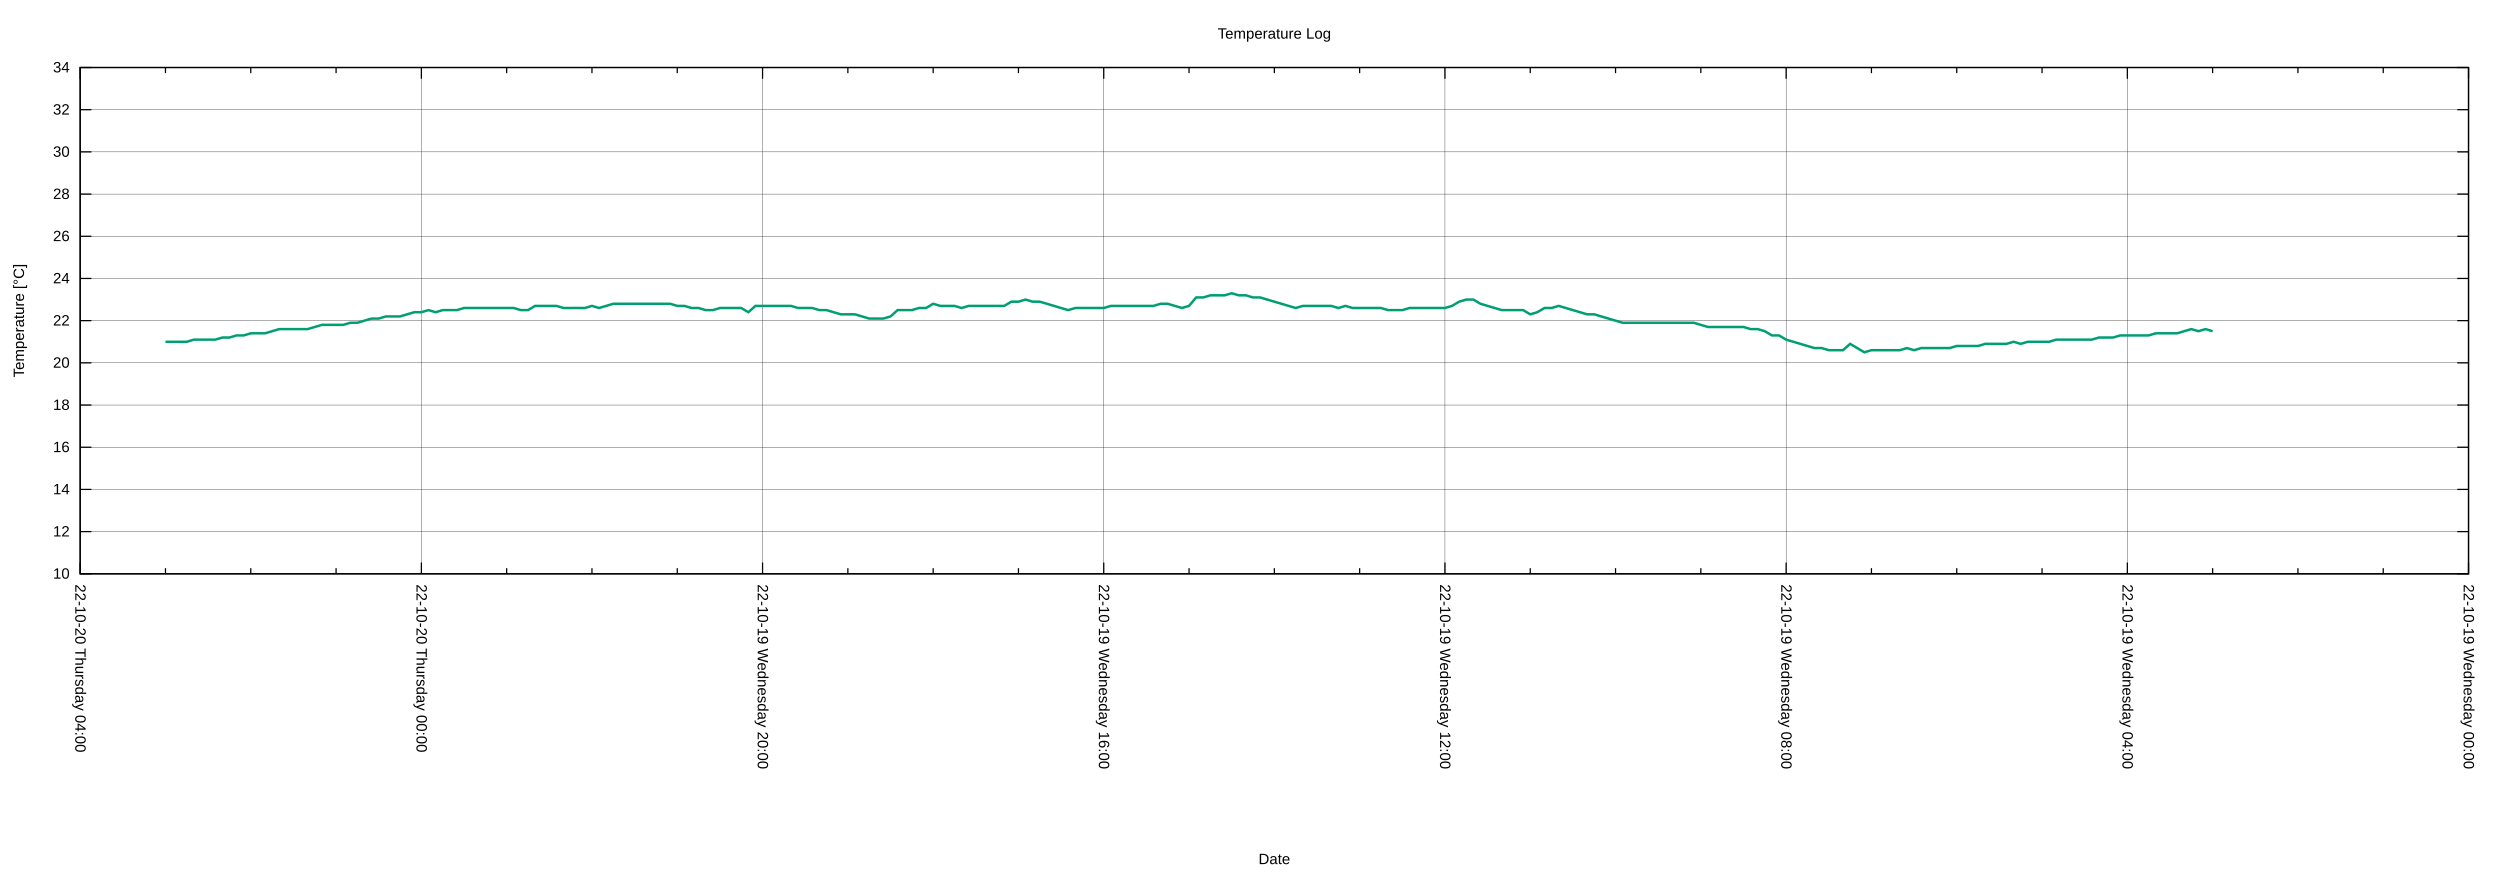
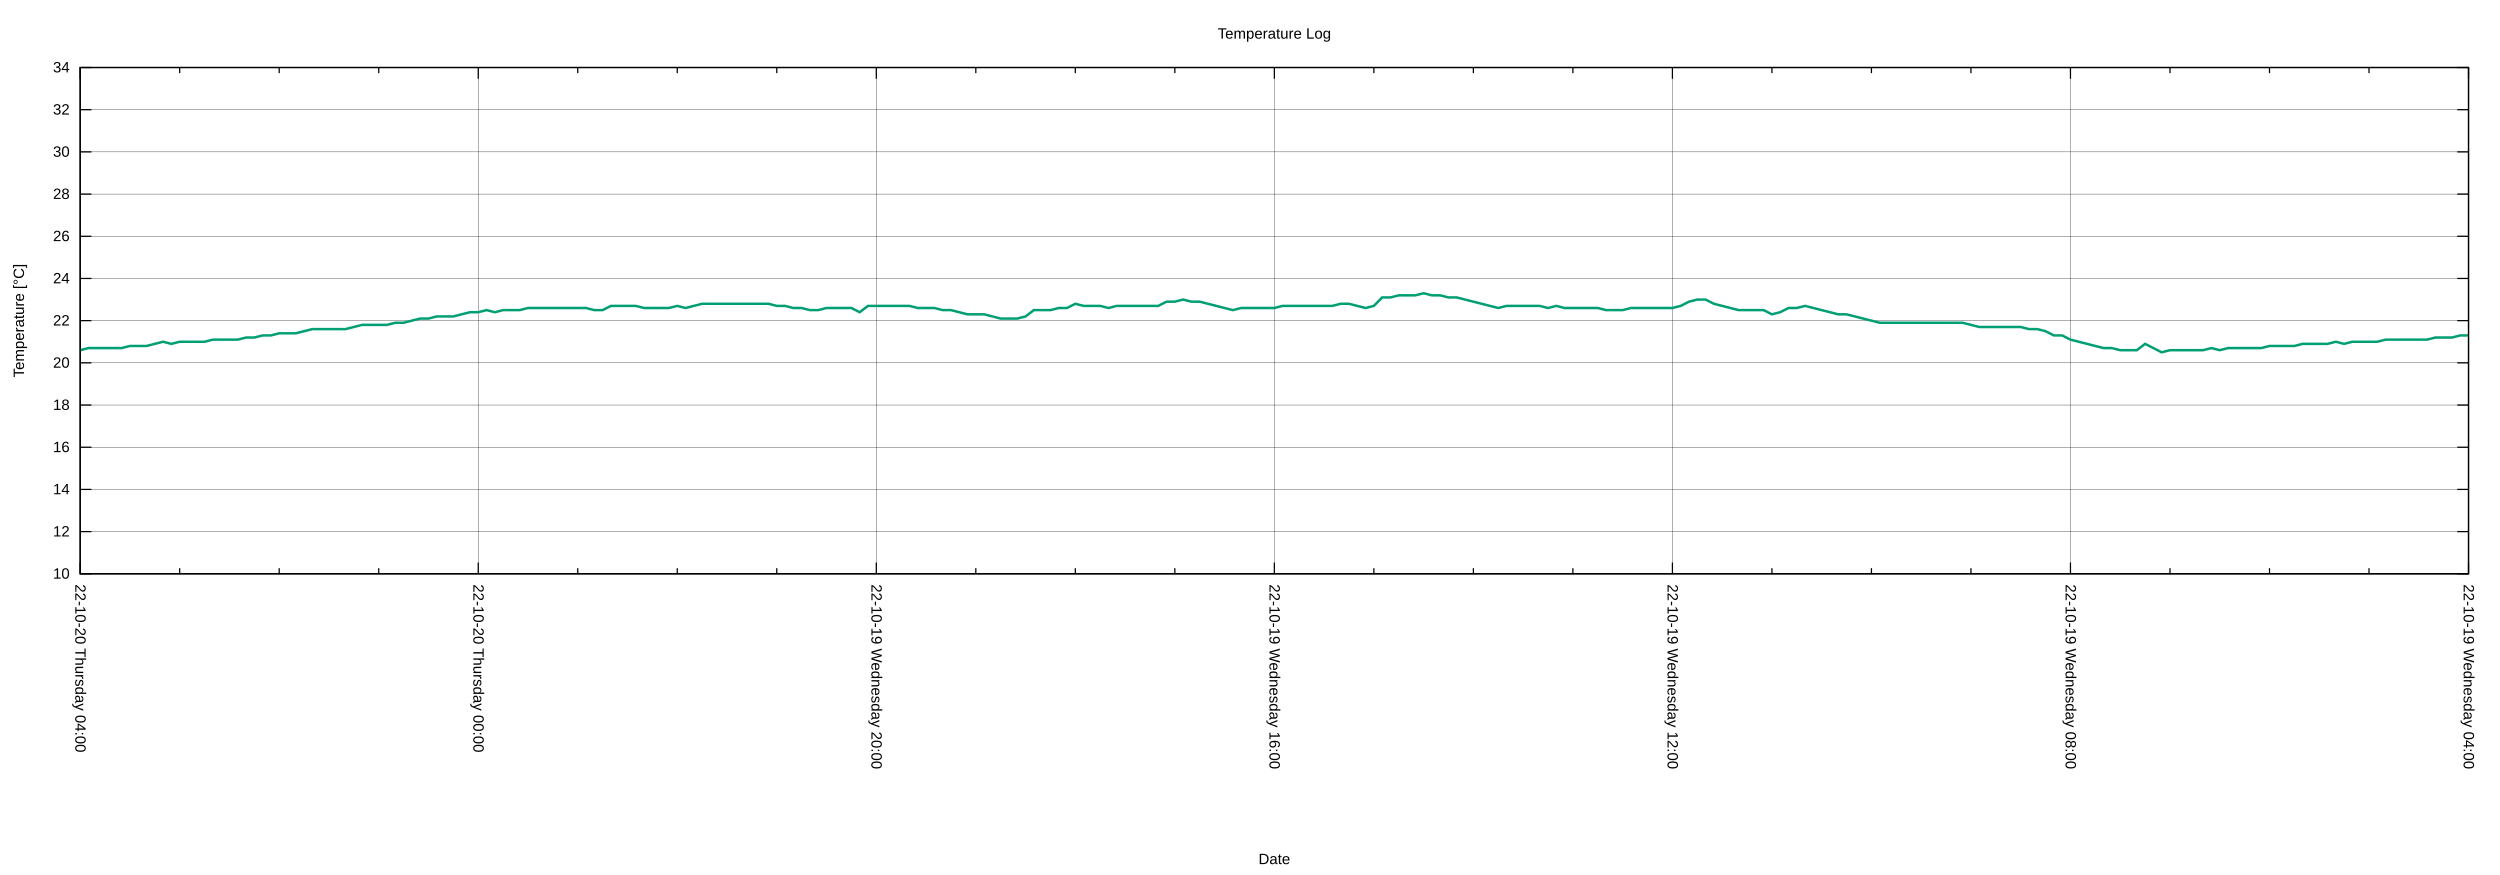
<svg xmlns="http://www.w3.org/2000/svg" xmlns:xlink="http://www.w3.org/1999/xlink" width="2000" height="700" viewBox="0 0 2000 700">
  <g id="gnuplot_canvas">
    <rect x="0" y="0" width="2000" height="700" fill="none" />
    <defs>
      <circle id="gpDot" r="0.5" stroke-width="0.5" stroke="currentColor" />
      <path id="gpPt0" stroke-width="0.222" stroke="currentColor" d="M-1,0 h2 M0,-1 v2" />
      <path id="gpPt1" stroke-width="0.222" stroke="currentColor" d="M-1,-1 L1,1 M1,-1 L-1,1" />
      <path id="gpPt2" stroke-width="0.222" stroke="currentColor" d="M-1,0 L1,0 M0,-1 L0,1 M-1,-1 L1,1 M-1,1 L1,-1" />
      <rect id="gpPt3" stroke-width="0.222" stroke="currentColor" x="-1" y="-1" width="2" height="2" />
      <rect id="gpPt4" stroke-width="0.222" stroke="currentColor" fill="currentColor" x="-1" y="-1" width="2" height="2" />
      <circle id="gpPt5" stroke-width="0.222" stroke="currentColor" cx="0" cy="0" r="1" />
      <use xlink:href="#gpPt5" id="gpPt6" fill="currentColor" stroke="none" />
      <path id="gpPt7" stroke-width="0.222" stroke="currentColor" d="M0,-1.33 L-1.33,0.67 L1.33,0.67 z" />
      <use xlink:href="#gpPt7" id="gpPt8" fill="currentColor" stroke="none" />
      <use xlink:href="#gpPt7" id="gpPt9" stroke="currentColor" transform="rotate(180)" />
      <use xlink:href="#gpPt9" id="gpPt10" fill="currentColor" stroke="none" />
      <use xlink:href="#gpPt3" id="gpPt11" stroke="currentColor" transform="rotate(45)" />
      <use xlink:href="#gpPt11" id="gpPt12" fill="currentColor" stroke="none" />
      <path id="gpPt13" stroke-width="0.222" stroke="currentColor" d="M0,1.330 L1.265,0.411 L0.782,-1.067 L-0.782,-1.076 L-1.265,0.411 z" />
      <use xlink:href="#gpPt13" id="gpPt14" fill="currentColor" stroke="none" />
      <filter id="textbox" filterUnits="objectBoundingBox" x="0" y="0" height="1" width="1">
        <feFlood flood-color="white" flood-opacity="1" result="bgnd" />
        <feComposite in="SourceGraphic" in2="bgnd" operator="atop" />
      </filter>
      <filter id="greybox" filterUnits="objectBoundingBox" x="0" y="0" height="1" width="1">
        <feFlood flood-color="lightgrey" flood-opacity="1" result="grey" />
        <feComposite in="SourceGraphic" in2="grey" operator="atop" />
      </filter>
    </defs>
    <g fill="none" color="white" stroke="currentColor" stroke-width="1.00" stroke-linecap="butt" stroke-linejoin="miter">
</g>
    <g fill="none" color="black" stroke="currentColor" stroke-width="1.00" stroke-linecap="butt" stroke-linejoin="miter">
</g>
    <g fill="none" color="black" stroke="black" stroke-width="0.25" stroke-linecap="butt" stroke-linejoin="miter">
</g>
    <g fill="none" color="black" stroke="currentColor" stroke-width="0.25" stroke-linecap="butt" stroke-linejoin="miter">
      <path stroke="black" class="gridline" d="M64.14,459.04 L1974.82,459.04  " />
    </g>
    <g fill="none" color="black" stroke="black" stroke-width="1.00" stroke-linecap="butt" stroke-linejoin="miter">
</g>
    <g fill="none" color="black" stroke="currentColor" stroke-width="1.00" stroke-linecap="butt" stroke-linejoin="miter">
      <path stroke="black" d="M64.14,459.04 L73.14,459.04 M1974.82,459.04 L1965.82,459.04  " />
      <g transform="translate(55.75,462.94)" stroke="none" fill="black" font-family="Arial" font-size="12.00" text-anchor="end">
        <text>
          <tspan font-family="Arial"> 10</tspan>
        </text>
      </g>
    </g>
    <g fill="none" color="black" stroke="currentColor" stroke-width="1.00" stroke-linecap="butt" stroke-linejoin="miter">
</g>
    <g fill="none" color="black" stroke="black" stroke-width="0.25" stroke-linecap="butt" stroke-linejoin="miter">
</g>
    <g fill="none" color="black" stroke="currentColor" stroke-width="0.25" stroke-linecap="butt" stroke-linejoin="miter">
      <path stroke="black" class="gridline" d="M64.14,425.29 L1974.82,425.29  " />
    </g>
    <g fill="none" color="black" stroke="black" stroke-width="1.00" stroke-linecap="butt" stroke-linejoin="miter">
</g>
    <g fill="none" color="black" stroke="currentColor" stroke-width="1.00" stroke-linecap="butt" stroke-linejoin="miter">
      <path stroke="black" d="M64.14,425.29 L73.14,425.29 M1974.82,425.29 L1965.82,425.29  " />
      <g transform="translate(55.75,429.19)" stroke="none" fill="black" font-family="Arial" font-size="12.00" text-anchor="end">
        <text>
          <tspan font-family="Arial"> 12</tspan>
        </text>
      </g>
    </g>
    <g fill="none" color="black" stroke="currentColor" stroke-width="1.00" stroke-linecap="butt" stroke-linejoin="miter">
</g>
    <g fill="none" color="black" stroke="black" stroke-width="0.25" stroke-linecap="butt" stroke-linejoin="miter">
</g>
    <g fill="none" color="black" stroke="currentColor" stroke-width="0.25" stroke-linecap="butt" stroke-linejoin="miter">
      <path stroke="black" class="gridline" d="M64.14,391.53 L1974.82,391.53  " />
    </g>
    <g fill="none" color="black" stroke="black" stroke-width="1.00" stroke-linecap="butt" stroke-linejoin="miter">
</g>
    <g fill="none" color="black" stroke="currentColor" stroke-width="1.00" stroke-linecap="butt" stroke-linejoin="miter">
      <path stroke="black" d="M64.14,391.53 L73.14,391.53 M1974.82,391.53 L1965.82,391.53  " />
      <g transform="translate(55.75,395.43)" stroke="none" fill="black" font-family="Arial" font-size="12.00" text-anchor="end">
        <text>
          <tspan font-family="Arial"> 14</tspan>
        </text>
      </g>
    </g>
    <g fill="none" color="black" stroke="currentColor" stroke-width="1.00" stroke-linecap="butt" stroke-linejoin="miter">
</g>
    <g fill="none" color="black" stroke="black" stroke-width="0.25" stroke-linecap="butt" stroke-linejoin="miter">
</g>
    <g fill="none" color="black" stroke="currentColor" stroke-width="0.25" stroke-linecap="butt" stroke-linejoin="miter">
      <path stroke="black" class="gridline" d="M64.14,357.78 L1974.82,357.78  " />
    </g>
    <g fill="none" color="black" stroke="black" stroke-width="1.00" stroke-linecap="butt" stroke-linejoin="miter">
</g>
    <g fill="none" color="black" stroke="currentColor" stroke-width="1.00" stroke-linecap="butt" stroke-linejoin="miter">
      <path stroke="black" d="M64.14,357.78 L73.14,357.78 M1974.82,357.78 L1965.82,357.78  " />
      <g transform="translate(55.75,361.68)" stroke="none" fill="black" font-family="Arial" font-size="12.00" text-anchor="end">
        <text>
          <tspan font-family="Arial"> 16</tspan>
        </text>
      </g>
    </g>
    <g fill="none" color="black" stroke="currentColor" stroke-width="1.00" stroke-linecap="butt" stroke-linejoin="miter">
</g>
    <g fill="none" color="black" stroke="black" stroke-width="0.25" stroke-linecap="butt" stroke-linejoin="miter">
</g>
    <g fill="none" color="black" stroke="currentColor" stroke-width="0.25" stroke-linecap="butt" stroke-linejoin="miter">
      <path stroke="black" class="gridline" d="M64.14,324.03 L1974.82,324.03  " />
    </g>
    <g fill="none" color="black" stroke="black" stroke-width="1.00" stroke-linecap="butt" stroke-linejoin="miter">
</g>
    <g fill="none" color="black" stroke="currentColor" stroke-width="1.00" stroke-linecap="butt" stroke-linejoin="miter">
      <path stroke="black" d="M64.14,324.03 L73.14,324.03 M1974.82,324.03 L1965.82,324.03  " />
      <g transform="translate(55.75,327.93)" stroke="none" fill="black" font-family="Arial" font-size="12.00" text-anchor="end">
        <text>
          <tspan font-family="Arial"> 18</tspan>
        </text>
      </g>
    </g>
    <g fill="none" color="black" stroke="currentColor" stroke-width="1.00" stroke-linecap="butt" stroke-linejoin="miter">
</g>
    <g fill="none" color="black" stroke="black" stroke-width="0.25" stroke-linecap="butt" stroke-linejoin="miter">
</g>
    <g fill="none" color="black" stroke="currentColor" stroke-width="0.25" stroke-linecap="butt" stroke-linejoin="miter">
      <path stroke="black" class="gridline" d="M64.14,290.28 L1974.82,290.28  " />
    </g>
    <g fill="none" color="black" stroke="black" stroke-width="1.00" stroke-linecap="butt" stroke-linejoin="miter">
</g>
    <g fill="none" color="black" stroke="currentColor" stroke-width="1.00" stroke-linecap="butt" stroke-linejoin="miter">
      <path stroke="black" d="M64.14,290.28 L73.14,290.28 M1974.82,290.28 L1965.82,290.28  " />
      <g transform="translate(55.75,294.18)" stroke="none" fill="black" font-family="Arial" font-size="12.00" text-anchor="end">
        <text>
          <tspan font-family="Arial"> 20</tspan>
        </text>
      </g>
    </g>
    <g fill="none" color="black" stroke="currentColor" stroke-width="1.00" stroke-linecap="butt" stroke-linejoin="miter">
</g>
    <g fill="none" color="black" stroke="black" stroke-width="0.25" stroke-linecap="butt" stroke-linejoin="miter">
</g>
    <g fill="none" color="black" stroke="currentColor" stroke-width="0.25" stroke-linecap="butt" stroke-linejoin="miter">
      <path stroke="black" class="gridline" d="M64.14,256.52 L1974.82,256.52  " />
    </g>
    <g fill="none" color="black" stroke="black" stroke-width="1.00" stroke-linecap="butt" stroke-linejoin="miter">
</g>
    <g fill="none" color="black" stroke="currentColor" stroke-width="1.00" stroke-linecap="butt" stroke-linejoin="miter">
      <path stroke="black" d="M64.14,256.52 L73.14,256.52 M1974.82,256.52 L1965.82,256.52  " />
      <g transform="translate(55.75,260.42)" stroke="none" fill="black" font-family="Arial" font-size="12.00" text-anchor="end">
        <text>
          <tspan font-family="Arial"> 22</tspan>
        </text>
      </g>
    </g>
    <g fill="none" color="black" stroke="currentColor" stroke-width="1.00" stroke-linecap="butt" stroke-linejoin="miter">
</g>
    <g fill="none" color="black" stroke="black" stroke-width="0.25" stroke-linecap="butt" stroke-linejoin="miter">
</g>
    <g fill="none" color="black" stroke="currentColor" stroke-width="0.25" stroke-linecap="butt" stroke-linejoin="miter">
      <path stroke="black" class="gridline" d="M64.14,222.77 L1974.82,222.77  " />
    </g>
    <g fill="none" color="black" stroke="black" stroke-width="1.00" stroke-linecap="butt" stroke-linejoin="miter">
</g>
    <g fill="none" color="black" stroke="currentColor" stroke-width="1.00" stroke-linecap="butt" stroke-linejoin="miter">
      <path stroke="black" d="M64.14,222.77 L73.14,222.77 M1974.82,222.77 L1965.82,222.77  " />
      <g transform="translate(55.75,226.67)" stroke="none" fill="black" font-family="Arial" font-size="12.00" text-anchor="end">
        <text>
          <tspan font-family="Arial"> 24</tspan>
        </text>
      </g>
    </g>
    <g fill="none" color="black" stroke="currentColor" stroke-width="1.00" stroke-linecap="butt" stroke-linejoin="miter">
</g>
    <g fill="none" color="black" stroke="black" stroke-width="0.25" stroke-linecap="butt" stroke-linejoin="miter">
</g>
    <g fill="none" color="black" stroke="currentColor" stroke-width="0.25" stroke-linecap="butt" stroke-linejoin="miter">
      <path stroke="black" class="gridline" d="M64.14,189.02 L1974.82,189.02  " />
    </g>
    <g fill="none" color="black" stroke="black" stroke-width="1.00" stroke-linecap="butt" stroke-linejoin="miter">
</g>
    <g fill="none" color="black" stroke="currentColor" stroke-width="1.00" stroke-linecap="butt" stroke-linejoin="miter">
      <path stroke="black" d="M64.14,189.02 L73.14,189.02 M1974.82,189.02 L1965.82,189.02  " />
      <g transform="translate(55.75,192.92)" stroke="none" fill="black" font-family="Arial" font-size="12.00" text-anchor="end">
        <text>
          <tspan font-family="Arial"> 26</tspan>
        </text>
      </g>
    </g>
    <g fill="none" color="black" stroke="currentColor" stroke-width="1.00" stroke-linecap="butt" stroke-linejoin="miter">
</g>
    <g fill="none" color="black" stroke="black" stroke-width="0.25" stroke-linecap="butt" stroke-linejoin="miter">
</g>
    <g fill="none" color="black" stroke="currentColor" stroke-width="0.25" stroke-linecap="butt" stroke-linejoin="miter">
      <path stroke="black" class="gridline" d="M64.14,155.27 L1974.82,155.27  " />
    </g>
    <g fill="none" color="black" stroke="black" stroke-width="1.00" stroke-linecap="butt" stroke-linejoin="miter">
</g>
    <g fill="none" color="black" stroke="currentColor" stroke-width="1.00" stroke-linecap="butt" stroke-linejoin="miter">
      <path stroke="black" d="M64.14,155.27 L73.14,155.27 M1974.82,155.27 L1965.82,155.27  " />
      <g transform="translate(55.75,159.17)" stroke="none" fill="black" font-family="Arial" font-size="12.00" text-anchor="end">
        <text>
          <tspan font-family="Arial"> 28</tspan>
        </text>
      </g>
    </g>
    <g fill="none" color="black" stroke="currentColor" stroke-width="1.00" stroke-linecap="butt" stroke-linejoin="miter">
</g>
    <g fill="none" color="black" stroke="black" stroke-width="0.25" stroke-linecap="butt" stroke-linejoin="miter">
</g>
    <g fill="none" color="black" stroke="currentColor" stroke-width="0.25" stroke-linecap="butt" stroke-linejoin="miter">
      <path stroke="black" class="gridline" d="M64.14,121.51 L1974.82,121.51  " />
    </g>
    <g fill="none" color="black" stroke="black" stroke-width="1.00" stroke-linecap="butt" stroke-linejoin="miter">
</g>
    <g fill="none" color="black" stroke="currentColor" stroke-width="1.00" stroke-linecap="butt" stroke-linejoin="miter">
      <path stroke="black" d="M64.14,121.51 L73.14,121.51 M1974.82,121.51 L1965.82,121.51  " />
      <g transform="translate(55.75,125.41)" stroke="none" fill="black" font-family="Arial" font-size="12.00" text-anchor="end">
        <text>
          <tspan font-family="Arial"> 30</tspan>
        </text>
      </g>
    </g>
    <g fill="none" color="black" stroke="currentColor" stroke-width="1.00" stroke-linecap="butt" stroke-linejoin="miter">
</g>
    <g fill="none" color="black" stroke="black" stroke-width="0.25" stroke-linecap="butt" stroke-linejoin="miter">
</g>
    <g fill="none" color="black" stroke="currentColor" stroke-width="0.25" stroke-linecap="butt" stroke-linejoin="miter">
      <path stroke="black" class="gridline" d="M64.14,87.76 L1974.82,87.76  " />
    </g>
    <g fill="none" color="black" stroke="black" stroke-width="1.00" stroke-linecap="butt" stroke-linejoin="miter">
</g>
    <g fill="none" color="black" stroke="currentColor" stroke-width="1.00" stroke-linecap="butt" stroke-linejoin="miter">
      <path stroke="black" d="M64.14,87.76 L73.14,87.76 M1974.82,87.76 L1965.82,87.76  " />
      <g transform="translate(55.75,91.66)" stroke="none" fill="black" font-family="Arial" font-size="12.00" text-anchor="end">
        <text>
          <tspan font-family="Arial"> 32</tspan>
        </text>
      </g>
    </g>
    <g fill="none" color="black" stroke="currentColor" stroke-width="1.00" stroke-linecap="butt" stroke-linejoin="miter">
</g>
    <g fill="none" color="black" stroke="black" stroke-width="0.25" stroke-linecap="butt" stroke-linejoin="miter">
</g>
    <g fill="none" color="black" stroke="currentColor" stroke-width="0.25" stroke-linecap="butt" stroke-linejoin="miter">
      <path stroke="black" class="gridline" d="M64.14,54.01 L1974.82,54.01  " />
    </g>
    <g fill="none" color="black" stroke="black" stroke-width="1.00" stroke-linecap="butt" stroke-linejoin="miter">
</g>
    <g fill="none" color="black" stroke="currentColor" stroke-width="1.00" stroke-linecap="butt" stroke-linejoin="miter">
      <path stroke="black" d="M64.14,54.01 L73.14,54.01 M1974.82,54.01 L1965.82,54.01  " />
      <g transform="translate(55.75,57.91)" stroke="none" fill="black" font-family="Arial" font-size="12.00" text-anchor="end">
        <text>
          <tspan font-family="Arial"> 34</tspan>
        </text>
      </g>
    </g>
    <g fill="none" color="black" stroke="currentColor" stroke-width="1.00" stroke-linecap="butt" stroke-linejoin="miter">
</g>
    <g fill="none" color="black" stroke="black" stroke-width="0.25" stroke-linecap="butt" stroke-linejoin="miter">
</g>
    <g fill="none" color="black" stroke="currentColor" stroke-width="0.25" stroke-linecap="butt" stroke-linejoin="miter">
      <path stroke="black" class="gridline" d="M1974.82,459.04 L1974.82,54.01  " />
    </g>
    <g fill="none" color="black" stroke="black" stroke-width="1.00" stroke-linecap="butt" stroke-linejoin="miter">
</g>
    <g fill="none" color="black" stroke="currentColor" stroke-width="1.00" stroke-linecap="butt" stroke-linejoin="miter">
      <path stroke="black" d="M1974.82,459.04 L1974.82,450.04 M1974.82,54.01 L1974.82,63.01  " />
      <g transform="translate(1970.92,467.43) rotate(90)" stroke="none" fill="black" font-family="Arial" font-size="12.00" text-anchor="start">
        <text>
-           <tspan font-family="Arial">22-10-19 Wednesday 00:00</tspan>
-         </text>
-       </g>
-     </g>
-     <g fill="none" color="black" stroke="currentColor" stroke-width="1.00" stroke-linecap="butt" stroke-linejoin="miter">
-       <path stroke="black" d="M1906.58,459.04 L1906.58,454.54 M1906.58,54.01 L1906.58,58.51 M1838.34,459.04 L1838.34,454.54 M1838.34,54.01 L1838.34,58.51   M1770.10,459.04 L1770.10,454.54 M1770.10,54.01 L1770.10,58.51  " />
-     </g>
-     <g fill="none" color="black" stroke="black" stroke-width="0.25" stroke-linecap="butt" stroke-linejoin="miter">
- </g>
-     <g fill="none" color="black" stroke="currentColor" stroke-width="0.25" stroke-linecap="butt" stroke-linejoin="miter">
-       <path stroke="black" class="gridline" d="M1701.87,459.04 L1701.87,54.01  " />
-     </g>
-     <g fill="none" color="black" stroke="black" stroke-width="1.00" stroke-linecap="butt" stroke-linejoin="miter">
- </g>
-     <g fill="none" color="black" stroke="currentColor" stroke-width="1.00" stroke-linecap="butt" stroke-linejoin="miter">
-       <path stroke="black" d="M1701.87,459.04 L1701.87,450.04 M1701.87,54.01 L1701.87,63.01  " />
-       <g transform="translate(1697.97,467.43) rotate(90)" stroke="none" fill="black" font-family="Arial" font-size="12.00" text-anchor="start">
-         <text>
          <tspan font-family="Arial">22-10-19 Wednesday 04:00</tspan>
        </text>
      </g>
    </g>
    <g fill="none" color="black" stroke="currentColor" stroke-width="1.00" stroke-linecap="butt" stroke-linejoin="miter">
-       <path stroke="black" d="M1633.63,459.04 L1633.63,454.54 M1633.63,54.01 L1633.63,58.51 M1565.39,459.04 L1565.39,454.54 M1565.39,54.01 L1565.39,58.51   M1497.15,459.04 L1497.15,454.54 M1497.15,54.01 L1497.15,58.51  " />
-     </g>
-     <g fill="none" color="black" stroke="black" stroke-width="0.25" stroke-linecap="butt" stroke-linejoin="miter">
- </g>
-     <g fill="none" color="black" stroke="currentColor" stroke-width="0.25" stroke-linecap="butt" stroke-linejoin="miter">
-       <path stroke="black" class="gridline" d="M1428.91,459.04 L1428.91,54.01  " />
-     </g>
-     <g fill="none" color="black" stroke="black" stroke-width="1.00" stroke-linecap="butt" stroke-linejoin="miter">
- </g>
-     <g fill="none" color="black" stroke="currentColor" stroke-width="1.00" stroke-linecap="butt" stroke-linejoin="miter">
-       <path stroke="black" d="M1428.91,459.04 L1428.91,450.04 M1428.91,54.01 L1428.91,63.01  " />
-       <g transform="translate(1425.01,467.43) rotate(90)" stroke="none" fill="black" font-family="Arial" font-size="12.00" text-anchor="start">
+       <path stroke="black" d="M1895.21,459.04 L1895.21,454.54 M1895.21,54.01 L1895.21,58.51 M1815.60,459.04 L1815.60,454.54 M1815.60,54.01 L1815.60,58.51   M1735.99,459.04 L1735.99,454.54 M1735.99,54.01 L1735.99,58.51  " />
+     </g>
+     <g fill="none" color="black" stroke="black" stroke-width="0.25" stroke-linecap="butt" stroke-linejoin="miter">
+ </g>
+     <g fill="none" color="black" stroke="currentColor" stroke-width="0.25" stroke-linecap="butt" stroke-linejoin="miter">
+       <path stroke="black" class="gridline" d="M1656.37,459.04 L1656.37,54.01  " />
+     </g>
+     <g fill="none" color="black" stroke="black" stroke-width="1.00" stroke-linecap="butt" stroke-linejoin="miter">
+ </g>
+     <g fill="none" color="black" stroke="currentColor" stroke-width="1.00" stroke-linecap="butt" stroke-linejoin="miter">
+       <path stroke="black" d="M1656.37,459.04 L1656.37,450.04 M1656.37,54.01 L1656.37,63.01  " />
+       <g transform="translate(1652.47,467.43) rotate(90)" stroke="none" fill="black" font-family="Arial" font-size="12.00" text-anchor="start">
        <text>
          <tspan font-family="Arial">22-10-19 Wednesday 08:00</tspan>
        </text>
      </g>
    </g>
    <g fill="none" color="black" stroke="currentColor" stroke-width="1.00" stroke-linecap="butt" stroke-linejoin="miter">
-       <path stroke="black" d="M1360.67,459.04 L1360.67,454.54 M1360.67,54.01 L1360.67,58.51 M1292.43,459.04 L1292.43,454.54 M1292.43,54.01 L1292.43,58.51   M1224.20,459.04 L1224.20,454.54 M1224.20,54.01 L1224.20,58.51  " />
-     </g>
-     <g fill="none" color="black" stroke="black" stroke-width="0.25" stroke-linecap="butt" stroke-linejoin="miter">
- </g>
-     <g fill="none" color="black" stroke="currentColor" stroke-width="0.25" stroke-linecap="butt" stroke-linejoin="miter">
-       <path stroke="black" class="gridline" d="M1155.96,459.04 L1155.96,54.01  " />
-     </g>
-     <g fill="none" color="black" stroke="black" stroke-width="1.00" stroke-linecap="butt" stroke-linejoin="miter">
- </g>
-     <g fill="none" color="black" stroke="currentColor" stroke-width="1.00" stroke-linecap="butt" stroke-linejoin="miter">
-       <path stroke="black" d="M1155.96,459.04 L1155.96,450.04 M1155.96,54.01 L1155.96,63.01  " />
-       <g transform="translate(1152.06,467.43) rotate(90)" stroke="none" fill="black" font-family="Arial" font-size="12.00" text-anchor="start">
+       <path stroke="black" d="M1576.76,459.04 L1576.76,454.54 M1576.76,54.01 L1576.76,58.51 M1497.15,459.04 L1497.15,454.54 M1497.15,54.01 L1497.15,58.51   M1417.54,459.04 L1417.54,454.54 M1417.54,54.01 L1417.54,58.51  " />
+     </g>
+     <g fill="none" color="black" stroke="black" stroke-width="0.25" stroke-linecap="butt" stroke-linejoin="miter">
+ </g>
+     <g fill="none" color="black" stroke="currentColor" stroke-width="0.25" stroke-linecap="butt" stroke-linejoin="miter">
+       <path stroke="black" class="gridline" d="M1337.93,459.04 L1337.93,54.01  " />
+     </g>
+     <g fill="none" color="black" stroke="black" stroke-width="1.00" stroke-linecap="butt" stroke-linejoin="miter">
+ </g>
+     <g fill="none" color="black" stroke="currentColor" stroke-width="1.00" stroke-linecap="butt" stroke-linejoin="miter">
+       <path stroke="black" d="M1337.93,459.04 L1337.93,450.04 M1337.93,54.01 L1337.93,63.01  " />
+       <g transform="translate(1334.03,467.43) rotate(90)" stroke="none" fill="black" font-family="Arial" font-size="12.00" text-anchor="start">
        <text>
          <tspan font-family="Arial">22-10-19 Wednesday 12:00</tspan>
        </text>
      </g>
    </g>
    <g fill="none" color="black" stroke="currentColor" stroke-width="1.00" stroke-linecap="butt" stroke-linejoin="miter">
-       <path stroke="black" d="M1087.72,459.04 L1087.72,454.54 M1087.72,54.01 L1087.72,58.51 M1019.48,459.04 L1019.48,454.54 M1019.48,54.01 L1019.48,58.51   M951.24,459.04 L951.24,454.54 M951.24,54.01 L951.24,58.51  " />
-     </g>
-     <g fill="none" color="black" stroke="black" stroke-width="0.25" stroke-linecap="butt" stroke-linejoin="miter">
- </g>
-     <g fill="none" color="black" stroke="currentColor" stroke-width="0.25" stroke-linecap="butt" stroke-linejoin="miter">
-       <path stroke="black" class="gridline" d="M883.00,459.04 L883.00,54.01  " />
-     </g>
-     <g fill="none" color="black" stroke="black" stroke-width="1.00" stroke-linecap="butt" stroke-linejoin="miter">
- </g>
-     <g fill="none" color="black" stroke="currentColor" stroke-width="1.00" stroke-linecap="butt" stroke-linejoin="miter">
-       <path stroke="black" d="M883.00,459.04 L883.00,450.04 M883.00,54.01 L883.00,63.01  " />
-       <g transform="translate(879.10,467.43) rotate(90)" stroke="none" fill="black" font-family="Arial" font-size="12.00" text-anchor="start">
+       <path stroke="black" d="M1258.32,459.04 L1258.32,454.54 M1258.32,54.01 L1258.32,58.51 M1178.70,459.04 L1178.70,454.54 M1178.70,54.01 L1178.70,58.51   M1099.09,459.04 L1099.09,454.54 M1099.09,54.01 L1099.09,58.51  " />
+     </g>
+     <g fill="none" color="black" stroke="black" stroke-width="0.25" stroke-linecap="butt" stroke-linejoin="miter">
+ </g>
+     <g fill="none" color="black" stroke="currentColor" stroke-width="0.25" stroke-linecap="butt" stroke-linejoin="miter">
+       <path stroke="black" class="gridline" d="M1019.48,459.04 L1019.48,54.01  " />
+     </g>
+     <g fill="none" color="black" stroke="black" stroke-width="1.00" stroke-linecap="butt" stroke-linejoin="miter">
+ </g>
+     <g fill="none" color="black" stroke="currentColor" stroke-width="1.00" stroke-linecap="butt" stroke-linejoin="miter">
+       <path stroke="black" d="M1019.48,459.04 L1019.48,450.04 M1019.48,54.01 L1019.48,63.01  " />
+       <g transform="translate(1015.58,467.43) rotate(90)" stroke="none" fill="black" font-family="Arial" font-size="12.00" text-anchor="start">
        <text>
          <tspan font-family="Arial">22-10-19 Wednesday 16:00</tspan>
        </text>
      </g>
    </g>
    <g fill="none" color="black" stroke="currentColor" stroke-width="1.00" stroke-linecap="butt" stroke-linejoin="miter">
-       <path stroke="black" d="M814.76,459.04 L814.76,454.54 M814.76,54.01 L814.76,58.51 M746.53,459.04 L746.53,454.54 M746.53,54.01 L746.53,58.51   M678.29,459.04 L678.29,454.54 M678.29,54.01 L678.29,58.51  " />
-     </g>
-     <g fill="none" color="black" stroke="black" stroke-width="0.25" stroke-linecap="butt" stroke-linejoin="miter">
- </g>
-     <g fill="none" color="black" stroke="currentColor" stroke-width="0.25" stroke-linecap="butt" stroke-linejoin="miter">
-       <path stroke="black" class="gridline" d="M610.05,459.04 L610.05,54.01  " />
-     </g>
-     <g fill="none" color="black" stroke="black" stroke-width="1.00" stroke-linecap="butt" stroke-linejoin="miter">
- </g>
-     <g fill="none" color="black" stroke="currentColor" stroke-width="1.00" stroke-linecap="butt" stroke-linejoin="miter">
-       <path stroke="black" d="M610.05,459.04 L610.05,450.04 M610.05,54.01 L610.05,63.01  " />
-       <g transform="translate(606.15,467.43) rotate(90)" stroke="none" fill="black" font-family="Arial" font-size="12.00" text-anchor="start">
+       <path stroke="black" d="M939.87,459.04 L939.87,454.54 M939.87,54.01 L939.87,58.51 M860.26,459.04 L860.26,454.54 M860.26,54.01 L860.26,58.51   M780.65,459.04 L780.65,454.54 M780.65,54.01 L780.65,58.51  " />
+     </g>
+     <g fill="none" color="black" stroke="black" stroke-width="0.25" stroke-linecap="butt" stroke-linejoin="miter">
+ </g>
+     <g fill="none" color="black" stroke="currentColor" stroke-width="0.25" stroke-linecap="butt" stroke-linejoin="miter">
+       <path stroke="black" class="gridline" d="M701.03,459.04 L701.03,54.01  " />
+     </g>
+     <g fill="none" color="black" stroke="black" stroke-width="1.00" stroke-linecap="butt" stroke-linejoin="miter">
+ </g>
+     <g fill="none" color="black" stroke="currentColor" stroke-width="1.00" stroke-linecap="butt" stroke-linejoin="miter">
+       <path stroke="black" d="M701.03,459.04 L701.03,450.04 M701.03,54.01 L701.03,63.01  " />
+       <g transform="translate(697.13,467.43) rotate(90)" stroke="none" fill="black" font-family="Arial" font-size="12.00" text-anchor="start">
        <text>
          <tspan font-family="Arial">22-10-19 Wednesday 20:00</tspan>
        </text>
      </g>
    </g>
    <g fill="none" color="black" stroke="currentColor" stroke-width="1.00" stroke-linecap="butt" stroke-linejoin="miter">
-       <path stroke="black" d="M541.81,459.04 L541.81,454.54 M541.81,54.01 L541.81,58.51 M473.57,459.04 L473.57,454.54 M473.57,54.01 L473.57,58.51   M405.33,459.04 L405.33,454.54 M405.33,54.01 L405.33,58.51  " />
-     </g>
-     <g fill="none" color="black" stroke="black" stroke-width="0.25" stroke-linecap="butt" stroke-linejoin="miter">
- </g>
-     <g fill="none" color="black" stroke="currentColor" stroke-width="0.25" stroke-linecap="butt" stroke-linejoin="miter">
-       <path stroke="black" class="gridline" d="M337.09,459.04 L337.09,54.01  " />
-     </g>
-     <g fill="none" color="black" stroke="black" stroke-width="1.00" stroke-linecap="butt" stroke-linejoin="miter">
- </g>
-     <g fill="none" color="black" stroke="currentColor" stroke-width="1.00" stroke-linecap="butt" stroke-linejoin="miter">
-       <path stroke="black" d="M337.09,459.04 L337.09,450.04 M337.09,54.01 L337.09,63.01  " />
-       <g transform="translate(333.19,467.43) rotate(90)" stroke="none" fill="black" font-family="Arial" font-size="12.00" text-anchor="start">
+       <path stroke="black" d="M621.42,459.04 L621.42,454.54 M621.42,54.01 L621.42,58.51 M541.81,459.04 L541.81,454.54 M541.81,54.01 L541.81,58.51   M462.20,459.04 L462.20,454.54 M462.20,54.01 L462.20,58.51  " />
+     </g>
+     <g fill="none" color="black" stroke="black" stroke-width="0.25" stroke-linecap="butt" stroke-linejoin="miter">
+ </g>
+     <g fill="none" color="black" stroke="currentColor" stroke-width="0.25" stroke-linecap="butt" stroke-linejoin="miter">
+       <path stroke="black" class="gridline" d="M382.59,459.04 L382.59,54.01  " />
+     </g>
+     <g fill="none" color="black" stroke="black" stroke-width="1.00" stroke-linecap="butt" stroke-linejoin="miter">
+ </g>
+     <g fill="none" color="black" stroke="currentColor" stroke-width="1.00" stroke-linecap="butt" stroke-linejoin="miter">
+       <path stroke="black" d="M382.59,459.04 L382.59,450.04 M382.59,54.01 L382.59,63.01  " />
+       <g transform="translate(378.69,467.43) rotate(90)" stroke="none" fill="black" font-family="Arial" font-size="12.00" text-anchor="start">
        <text>
          <tspan font-family="Arial">22-10-20 Thursday 00:00</tspan>
        </text>
      </g>
    </g>
    <g fill="none" color="black" stroke="currentColor" stroke-width="1.00" stroke-linecap="butt" stroke-linejoin="miter">
-       <path stroke="black" d="M268.86,459.04 L268.86,454.54 M268.86,54.01 L268.86,58.51 M200.62,459.04 L200.62,454.54 M200.62,54.01 L200.62,58.51   M132.38,459.04 L132.38,454.54 M132.38,54.01 L132.38,58.51  " />
+       <path stroke="black" d="M302.98,459.04 L302.98,454.54 M302.98,54.01 L302.98,58.51 M223.36,459.04 L223.36,454.54 M223.36,54.01 L223.36,58.51   M143.75,459.04 L143.75,454.54 M143.75,54.01 L143.75,58.51  " />
    </g>
    <g fill="none" color="black" stroke="black" stroke-width="0.25" stroke-linecap="butt" stroke-linejoin="miter">
</g>
    <g fill="none" color="black" stroke="currentColor" stroke-width="0.25" stroke-linecap="butt" stroke-linejoin="miter">
      <path stroke="black" class="gridline" d="M64.14,459.04 L64.14,54.01  " />
    </g>
    <g fill="none" color="black" stroke="black" stroke-width="1.00" stroke-linecap="butt" stroke-linejoin="miter">
</g>
    <g fill="none" color="black" stroke="currentColor" stroke-width="1.00" stroke-linecap="butt" stroke-linejoin="miter">
      <path stroke="black" d="M64.14,459.04 L64.14,450.04 M64.14,54.01 L64.14,63.01  " />
      <g transform="translate(60.24,467.43) rotate(90)" stroke="none" fill="black" font-family="Arial" font-size="12.00" text-anchor="start">
        <text>
          <tspan font-family="Arial">22-10-20 Thursday 04:00</tspan>
        </text>
      </g>
    </g>
    <g fill="none" color="black" stroke="currentColor" stroke-width="1.00" stroke-linecap="butt" stroke-linejoin="miter">
</g>
    <g fill="none" color="black" stroke="currentColor" stroke-width="1.00" stroke-linecap="butt" stroke-linejoin="miter">
      <path stroke="black" d="M64.14,54.01 L64.14,459.04 L1974.82,459.04 L1974.82,54.01 L64.14,54.01 Z  " />
    </g>
    <g fill="none" color="black" stroke="currentColor" stroke-width="1.00" stroke-linecap="butt" stroke-linejoin="miter">
      <g transform="translate(19.18,256.53) rotate(270)" stroke="none" fill="black" font-family="Arial" font-size="12.00" text-anchor="middle">
        <text>
          <tspan font-family="Arial">Temperature [°C]</tspan>
        </text>
      </g>
    </g>
    <g fill="none" color="black" stroke="currentColor" stroke-width="1.00" stroke-linecap="butt" stroke-linejoin="miter">
      <g transform="translate(1019.48,691.30)" stroke="none" fill="black" font-family="Arial" font-size="12.00" text-anchor="middle">
        <text>
          <tspan font-family="Arial">Date</tspan>
        </text>
      </g>
    </g>
    <g fill="none" color="black" stroke="currentColor" stroke-width="1.00" stroke-linecap="butt" stroke-linejoin="miter">
</g>
    <g id="gnuplot_plot_1">
      <g fill="none" color="white" stroke="currentColor" stroke-width="2.00" stroke-linecap="butt" stroke-linejoin="miter">
</g>
      <g fill="none" color="black" stroke="currentColor" stroke-width="2.00" stroke-linecap="butt" stroke-linejoin="miter">
-         <path stroke="rgb(  0, 158, 115)" d="M132.38,273.40 L138.07,273.40 L143.75,273.40 L149.44,273.40 L155.12,271.71 L160.81,271.71 L166.50,271.71 L172.18,271.71   L177.87,270.03 L183.56,270.03 L189.24,268.34 L194.93,268.34 L200.62,266.65 L206.30,266.65 L211.99,266.65 L217.68,264.96   L223.36,263.28 L229.05,263.28 L234.74,263.28 L240.42,263.28 L246.11,263.28 L251.80,261.59 L257.48,259.90 L263.17,259.90   L268.86,259.90 L274.54,259.90 L280.23,258.21 L285.92,258.21 L291.60,256.52 L297.29,254.84 L302.98,254.84 L308.66,253.15   L314.35,253.15 L320.03,253.15 L325.72,251.46 L331.41,249.77 L337.09,249.77 L342.78,248.09 L348.47,249.77 L354.15,248.09   L359.84,248.09 L365.53,248.09 L371.21,246.40 L376.90,246.40 L382.59,246.40 L388.27,246.40 L393.96,246.40 L399.65,246.40   L405.33,246.40 L411.02,246.40 L416.71,248.09 L422.39,248.09 L428.08,244.71 L433.77,244.71 L439.45,244.71 L445.14,244.71   L450.83,246.40 L456.51,246.40 L462.20,246.40 L467.88,246.40 L473.57,244.71 L479.26,246.40 L484.94,244.71 L490.63,243.02   L496.32,243.02 L502.00,243.02 L507.69,243.02 L513.38,243.02 L519.06,243.02 L524.75,243.02 L530.44,243.02 L536.12,243.02   L541.81,244.71 L547.50,244.71 L553.18,246.40 L558.87,246.40 L564.56,248.09 L570.24,248.09 L575.93,246.40 L581.62,246.40   L587.30,246.40 L592.99,246.40 L598.68,249.77 L604.36,244.71 L610.05,244.71 L615.74,244.71 L621.42,244.71 L627.11,244.71   L632.79,244.71 L638.48,246.40 L644.17,246.40 L649.85,246.40 L655.54,248.09 L661.23,248.09 L666.91,249.77 L672.60,251.46   L678.29,251.46 L683.97,251.46 L689.66,253.15 L695.35,254.84 L701.03,254.84 L706.72,254.84 L712.41,253.15 L718.09,248.09   L723.78,248.09 L729.47,248.09 L735.15,246.40 L740.84,246.40 L746.53,243.02 L752.21,244.71 L757.90,244.71 L763.59,244.71   L769.27,246.40 L774.96,244.71 L780.65,244.71 L786.33,244.71 L792.02,244.71 L797.70,244.71 L803.39,244.71 L809.08,241.34   L814.76,241.34 L820.45,239.65 L826.14,241.34 L831.82,241.34 L837.51,243.02 L843.20,244.71 L848.88,246.40 L854.57,248.09   L860.26,246.40 L865.94,246.40 L871.63,246.40 L877.32,246.40 L883.00,246.40 L888.69,244.71 L894.38,244.71 L900.06,244.71   L905.75,244.71 L911.44,244.71 L917.12,244.71 L922.81,244.71 L928.50,243.02 L934.18,243.02 L939.87,244.71 L945.55,246.40   L951.24,244.71 L956.93,237.96 L962.61,237.96 L968.30,236.27 L973.99,236.27 L979.67,236.27 L985.36,234.59 L991.05,236.27   L996.73,236.27 L1002.42,237.96 L1008.11,237.96 L1013.79,239.65 L1019.48,241.34 L1025.17,243.02 L1030.85,244.71 L1036.54,246.40   L1042.23,244.71 L1047.91,244.71 L1053.60,244.71 L1059.29,244.71 L1064.97,244.71 L1070.66,246.40 L1076.35,244.71 L1082.03,246.40   L1087.72,246.40 L1093.41,246.40 L1099.09,246.40 L1104.78,246.40 L1110.46,248.09 L1116.15,248.09 L1121.84,248.09 L1127.52,246.40   L1133.21,246.40 L1138.90,246.40 L1144.58,246.40 L1150.27,246.40 L1155.96,246.40 L1161.64,244.71 L1167.33,241.34 L1173.02,239.65   L1178.70,239.65 L1184.39,243.02 L1190.08,244.71 L1195.76,246.40 L1201.45,248.09 L1207.14,248.09 L1212.82,248.09 L1218.51,248.09   L1224.20,251.46 L1229.88,249.77 L1235.57,246.40 L1241.26,246.40 L1246.94,244.71 L1252.63,246.40 L1258.32,248.09 L1264.00,249.77   L1269.69,251.46 L1275.37,251.46 L1281.06,253.15 L1286.75,254.84 L1292.43,256.52 L1298.12,258.21 L1303.81,258.21 L1309.49,258.21   L1315.18,258.21 L1320.87,258.21 L1326.55,258.21 L1332.24,258.21 L1337.93,258.21 L1343.61,258.21 L1349.30,258.21 L1354.99,258.21   L1360.67,259.90 L1366.36,261.59 L1372.05,261.59 L1377.73,261.59 L1383.42,261.59 L1389.11,261.59 L1394.79,261.59 L1400.48,263.28   L1406.17,263.28 L1411.85,264.96 L1417.54,268.34 L1423.22,268.34 L1428.91,271.71 L1434.60,273.40 L1440.28,275.09 L1445.97,276.78   L1451.66,278.46 L1457.34,278.46 L1463.03,280.15 L1468.72,280.15 L1474.40,280.15 L1480.09,275.09 L1485.78,278.46 L1491.46,281.84   L1497.15,280.15 L1502.84,280.15 L1508.52,280.15 L1514.21,280.15 L1519.90,280.15 L1525.58,278.46 L1531.27,280.15 L1536.96,278.46   L1542.64,278.46 L1548.33,278.46 L1554.02,278.46 L1559.70,278.46 L1565.39,276.78 L1571.08,276.78 L1576.76,276.78 L1582.45,276.78   L1588.13,275.09 L1593.82,275.09 L1599.51,275.09 L1605.19,275.09 L1610.88,273.40 L1616.57,275.09 L1622.25,273.40 L1627.94,273.40   L1633.63,273.40 L1639.31,273.40 L1645.00,271.71 L1650.69,271.71 L1656.37,271.71 L1662.06,271.71 L1667.75,271.71 L1673.43,271.71   L1679.12,270.03 L1684.81,270.03 L1690.49,270.03 L1696.18,268.34 L1701.87,268.34 L1707.55,268.34 L1713.24,268.34 L1718.93,268.34   L1724.61,266.65 L1730.30,266.65 L1735.99,266.65 L1741.67,266.65 L1747.36,264.96 L1753.04,263.28 L1758.73,264.96 L1764.42,263.28   L1770.10,264.96  " />
+         <path stroke="rgb(  0, 158, 115)" d="M64.14,280.15 L70.77,278.46 L77.41,278.46 L84.04,278.46 L90.68,278.46 L97.31,278.46 L103.95,276.78 L110.58,276.78   L117.21,276.78 L123.85,275.09 L130.48,273.40 L137.12,275.09 L143.75,273.40 L150.39,273.40 L157.02,273.40 L163.65,273.40   L170.29,271.71 L176.92,271.71 L183.56,271.71 L190.19,271.71 L196.83,270.03 L203.46,270.03 L210.09,268.34 L216.73,268.34   L223.36,266.65 L230.00,266.65 L236.63,266.65 L243.27,264.96 L249.90,263.28 L256.53,263.28 L263.17,263.28 L269.80,263.28   L276.44,263.28 L283.07,261.59 L289.71,259.90 L296.34,259.90 L302.98,259.90 L309.61,259.90 L316.24,258.21 L322.88,258.21   L329.51,256.52 L336.15,254.84 L342.78,254.84 L349.42,253.15 L356.05,253.15 L362.68,253.15 L369.32,251.46 L375.95,249.77   L382.59,249.77 L389.22,248.09 L395.86,249.77 L402.49,248.09 L409.12,248.09 L415.76,248.09 L422.39,246.40 L429.03,246.40   L435.66,246.40 L442.30,246.40 L448.93,246.40 L455.56,246.40 L462.20,246.40 L468.83,246.40 L475.47,248.09 L482.10,248.09   L488.74,244.71 L495.37,244.71 L502.00,244.71 L508.64,244.71 L515.27,246.40 L521.91,246.40 L528.54,246.40 L535.18,246.40   L541.81,244.71 L548.44,246.40 L555.08,244.71 L561.71,243.02 L568.35,243.02 L574.98,243.02 L581.62,243.02 L588.25,243.02   L594.88,243.02 L601.52,243.02 L608.15,243.02 L614.79,243.02 L621.42,244.71 L628.06,244.71 L634.69,246.40 L641.32,246.40   L647.96,248.09 L654.59,248.09 L661.23,246.40 L667.86,246.40 L674.50,246.40 L681.13,246.40 L687.76,249.77 L694.40,244.71   L701.03,244.71 L707.67,244.71 L714.30,244.71 L720.94,244.71 L727.57,244.71 L734.20,246.40 L740.84,246.40 L747.47,246.40   L754.11,248.09 L760.74,248.09 L767.38,249.77 L774.01,251.46 L780.65,251.46 L787.28,251.46 L793.91,253.15 L800.55,254.84   L807.18,254.84 L813.82,254.84 L820.45,253.15 L827.09,248.09 L833.72,248.09 L840.35,248.09 L846.99,246.40 L853.62,246.40   L860.26,243.02 L866.89,244.71 L873.53,244.71 L880.16,244.71 L886.79,246.40 L893.43,244.71 L900.06,244.71 L906.70,244.71   L913.33,244.71 L919.97,244.71 L926.60,244.71 L933.23,241.34 L939.87,241.34 L946.50,239.65 L953.14,241.34 L959.77,241.34   L966.41,243.02 L973.04,244.71 L979.67,246.40 L986.31,248.09 L992.94,246.40 L999.58,246.40 L1006.21,246.40 L1012.85,246.40   L1019.48,246.40 L1026.11,244.71 L1032.75,244.71 L1039.38,244.71 L1046.02,244.71 L1052.65,244.71 L1059.29,244.71 L1065.92,244.71   L1072.55,243.02 L1079.19,243.02 L1085.82,244.71 L1092.46,246.40 L1099.09,244.71 L1105.73,237.96 L1112.36,237.96 L1118.99,236.27   L1125.63,236.27 L1132.26,236.27 L1138.90,234.59 L1145.53,236.27 L1152.17,236.27 L1158.80,237.96 L1165.43,237.96 L1172.07,239.65   L1178.70,241.34 L1185.34,243.02 L1191.97,244.71 L1198.61,246.40 L1205.24,244.71 L1211.87,244.71 L1218.51,244.71 L1225.14,244.71   L1231.78,244.71 L1238.41,246.40 L1245.05,244.71 L1251.68,246.40 L1258.32,246.40 L1264.95,246.40 L1271.58,246.40 L1278.22,246.40   L1284.85,248.09 L1291.49,248.09 L1298.12,248.09 L1304.76,246.40 L1311.39,246.40 L1318.02,246.40 L1324.66,246.40 L1331.29,246.40   L1337.93,246.40 L1344.56,244.71 L1351.20,241.34 L1357.83,239.65 L1364.46,239.65 L1371.10,243.02 L1377.73,244.71 L1384.37,246.40   L1391.00,248.09 L1397.64,248.09 L1404.27,248.09 L1410.90,248.09 L1417.54,251.46 L1424.17,249.77 L1430.81,246.40 L1437.44,246.40   L1444.08,244.71 L1450.71,246.40 L1457.34,248.09 L1463.98,249.77 L1470.61,251.46 L1477.25,251.46 L1483.88,253.15 L1490.52,254.84   L1497.15,256.52 L1503.78,258.21 L1510.42,258.21 L1517.05,258.21 L1523.69,258.21 L1530.32,258.21 L1536.96,258.21 L1543.59,258.21   L1550.22,258.21 L1556.86,258.21 L1563.49,258.21 L1570.13,258.21 L1576.76,259.90 L1583.40,261.59 L1590.03,261.59 L1596.66,261.59   L1603.30,261.59 L1609.93,261.59 L1616.57,261.59 L1623.20,263.28 L1629.84,263.28 L1636.47,264.96 L1643.10,268.34 L1649.74,268.34   L1656.37,271.71 L1663.01,273.40 L1669.64,275.09 L1676.28,276.78 L1682.91,278.46 L1689.54,278.46 L1696.18,280.15 L1702.81,280.15   L1709.45,280.15 L1716.08,275.09 L1722.72,278.46 L1729.35,281.84 L1735.99,280.15 L1742.62,280.15 L1749.25,280.15 L1755.89,280.15   L1762.52,280.15 L1769.16,278.46 L1775.79,280.15 L1782.43,278.46 L1789.06,278.46 L1795.69,278.46 L1802.33,278.46 L1808.96,278.46   L1815.60,276.78 L1822.23,276.78 L1828.87,276.78 L1835.50,276.78 L1842.13,275.09 L1848.77,275.09 L1855.40,275.09 L1862.04,275.09   L1868.67,273.40 L1875.31,275.09 L1881.94,273.40 L1888.57,273.40 L1895.21,273.40 L1901.84,273.40 L1908.48,271.71 L1915.11,271.71   L1921.75,271.71 L1928.38,271.71 L1935.01,271.71 L1941.65,271.71 L1948.28,270.03 L1954.92,270.03 L1961.55,270.03 L1968.19,268.34   L1974.82,268.34  " />
      </g>
    </g>
    <g fill="none" color="black" stroke="currentColor" stroke-width="2.00" stroke-linecap="butt" stroke-linejoin="miter">
</g>
    <g fill="none" color="black" stroke="black" stroke-width="1.00" stroke-linecap="butt" stroke-linejoin="miter">
</g>
    <g fill="none" color="black" stroke="currentColor" stroke-width="1.00" stroke-linecap="butt" stroke-linejoin="miter">
      <path stroke="black" d="M64.14,54.01 L64.14,459.04 L1974.82,459.04 L1974.82,54.01 L64.14,54.01 Z  " />
    </g>
    <g fill="none" color="black" stroke="currentColor" stroke-width="1.00" stroke-linecap="butt" stroke-linejoin="miter">
      <g transform="translate(1019.48,30.91)" stroke="none" fill="black" font-family="Arial" font-size="12.00" text-anchor="middle">
        <text>
          <tspan font-family="Arial">Temperature Log</tspan>
        </text>
      </g>
    </g>
    <g fill="none" color="black" stroke="currentColor" stroke-width="1.00" stroke-linecap="butt" stroke-linejoin="miter">
</g>
  </g>
</svg>
